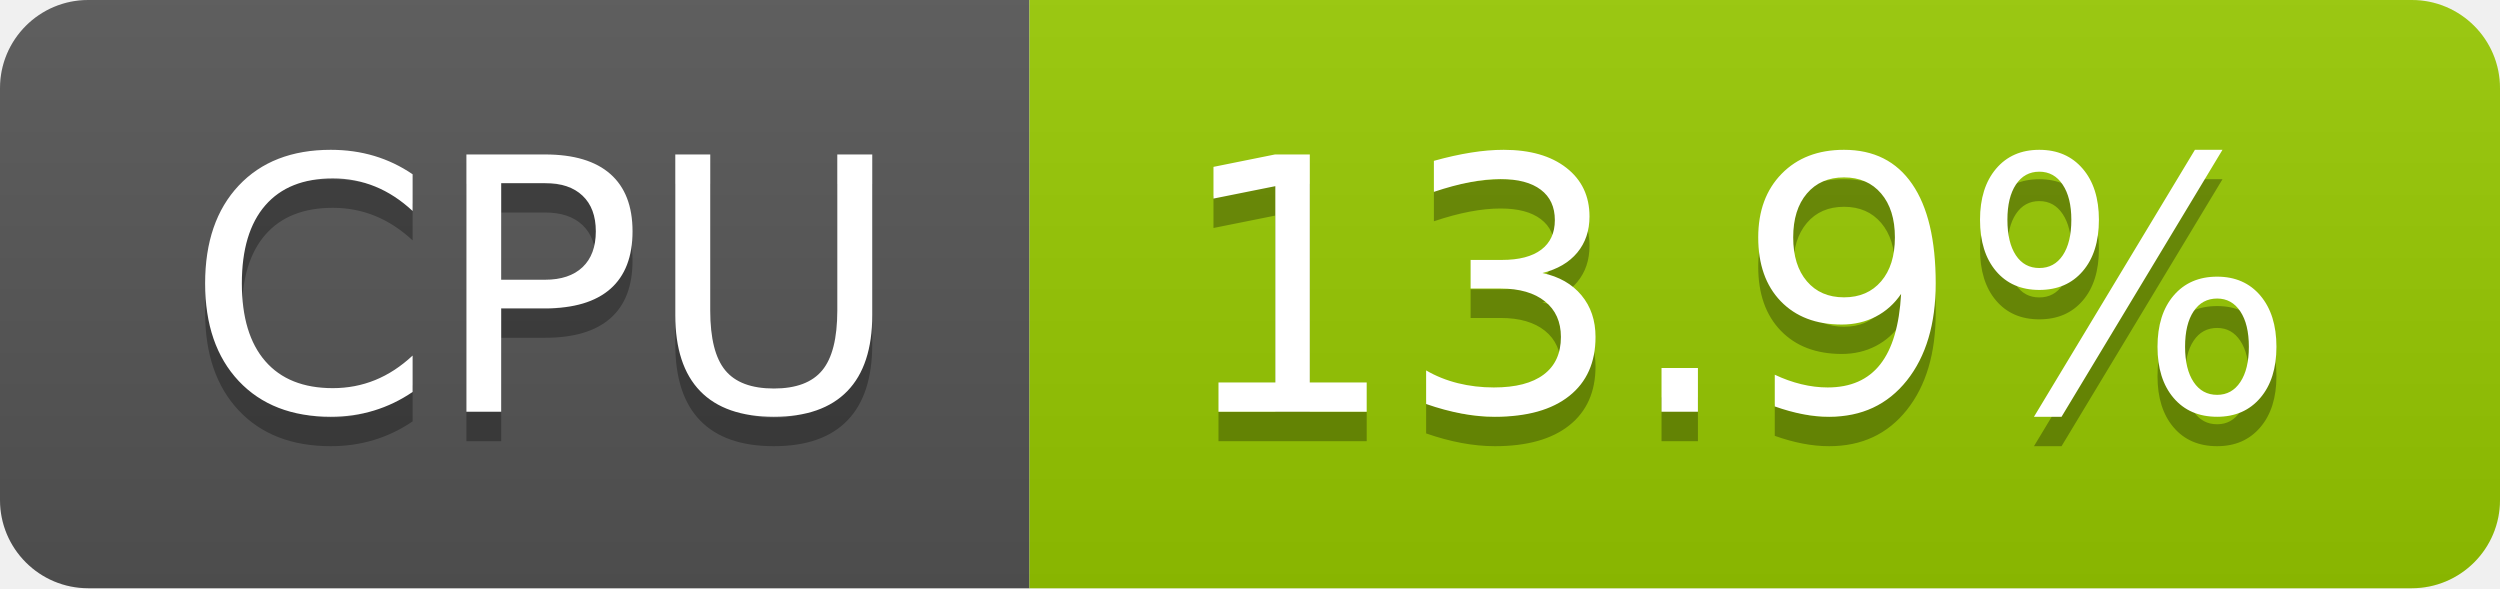
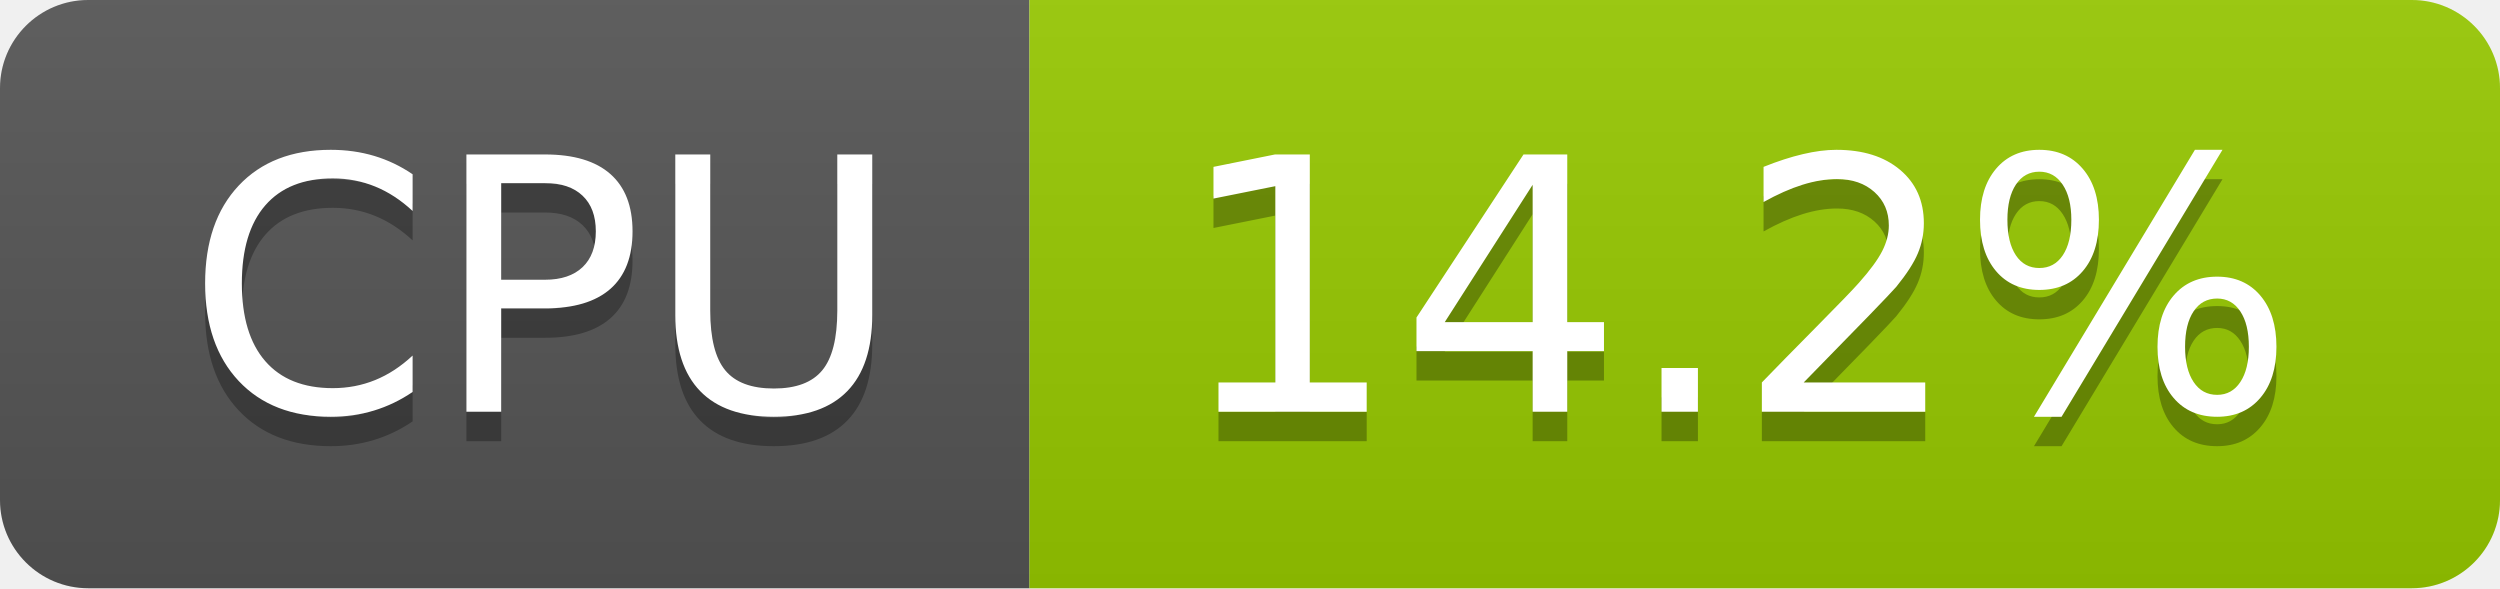
- <svg xmlns="http://www.w3.org/2000/svg" width="85" height="20" role="img" aria-label="CPU: 13.9%">
+ <svg xmlns="http://www.w3.org/2000/svg" width="85" height="20" role="img" aria-label="CPU: 14.2%">
  <linearGradient id="s" x2="0" y2="100%">
    <stop offset="0" stop-color="#bbb" stop-opacity=".1" />
    <stop offset="1" stop-opacity=".1" />
  </linearGradient>
  <clipPath id="r">
    <rect width="85" height="20" rx="3" fill="#fff" />
  </clipPath>
  <g clip-path="url(#r)">
    <rect width="35" height="20" fill="#555" />
    <rect x="35" width="50" height="20" fill="#97ca00" />
    <rect width="85" height="20" fill="url(#s)" />
  </g>
  <g fill="#fff" text-anchor="middle" font-family="Verdana,Geneva,DejaVu Sans,sans-serif" text-rendering="geometricPrecision" font-size="120">
    <text aria-hidden="true" x="185" y="150" fill="#010101" fill-opacity=".3" transform="scale(.1)" textLength="247">CPU</text>
    <text x="185" y="140" transform="scale(.1)" fill="#fff" textLength="247">CPU</text>
-     <text aria-hidden="true" x="590" y="150" fill="#010101" fill-opacity=".3" transform="scale(.1)" textLength="390">13.9%</text>
-     <text x="590" y="140" transform="scale(.1)" fill="#fff" textLength="390">13.9%</text>
+     <text aria-hidden="true" x="590" y="150" fill="#010101" fill-opacity=".3" transform="scale(.1)" textLength="390">14.2%</text>
+     <text x="590" y="140" transform="scale(.1)" fill="#fff" textLength="390">14.2%</text>
  </g>
</svg>
